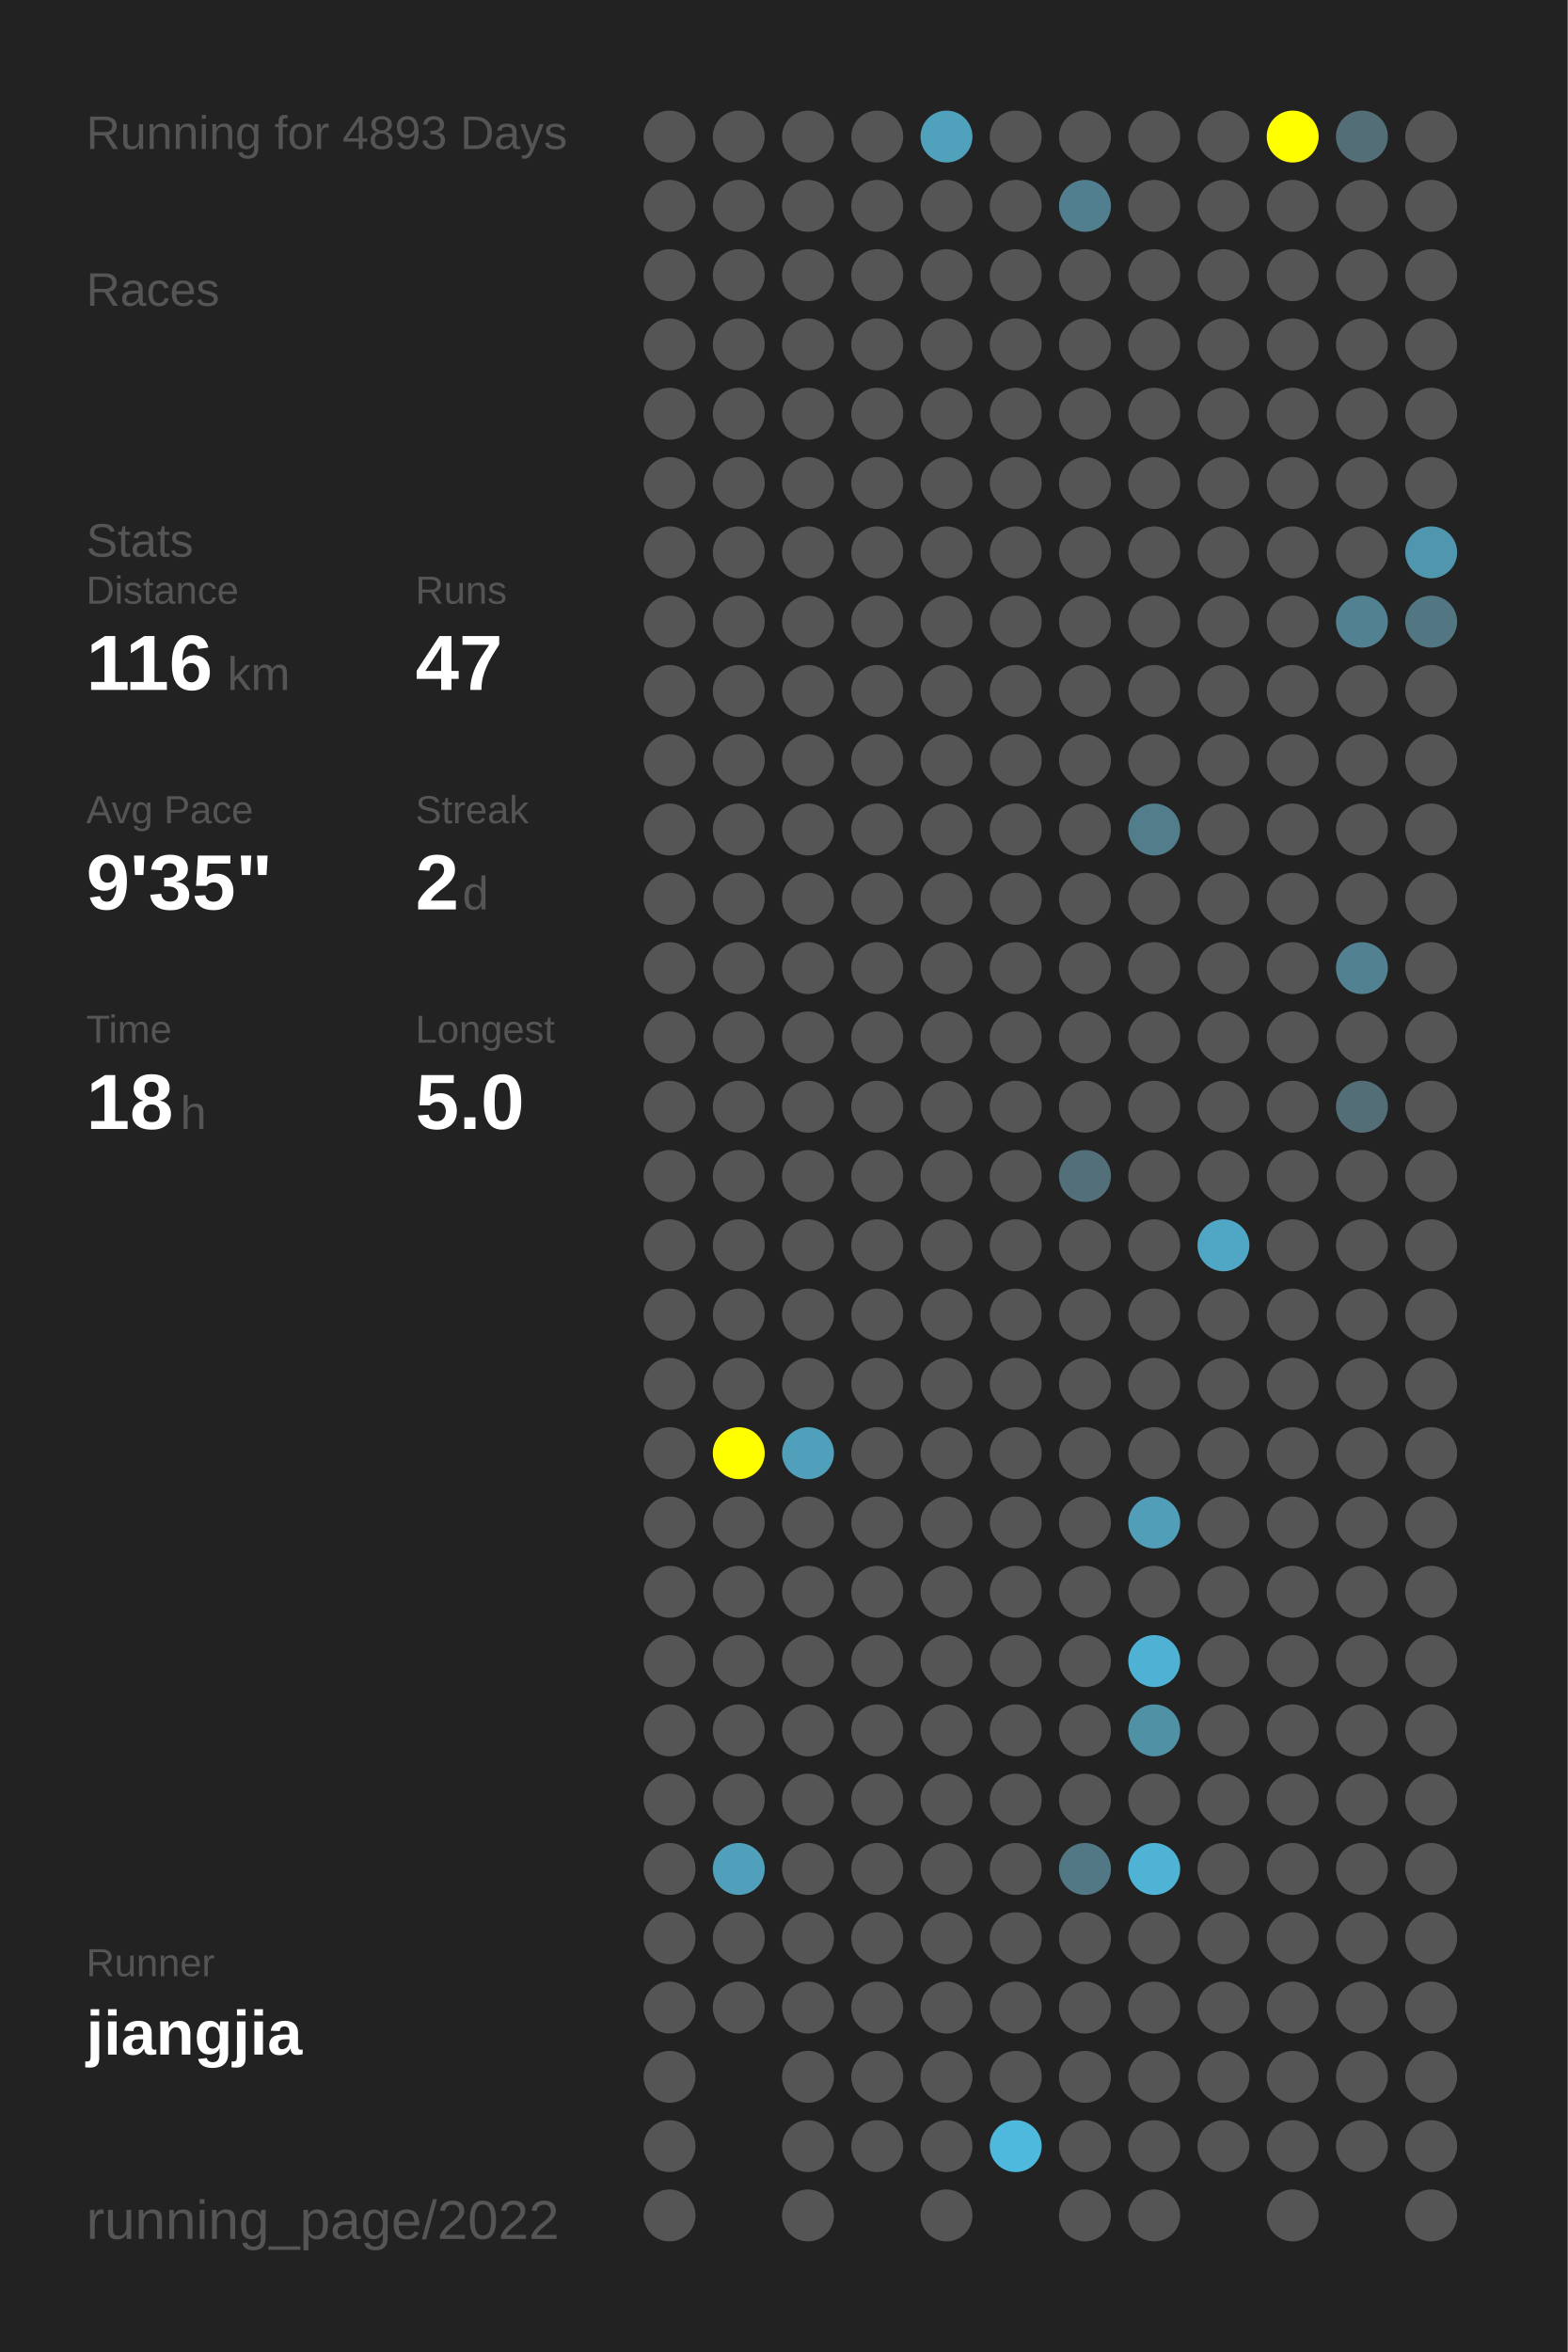
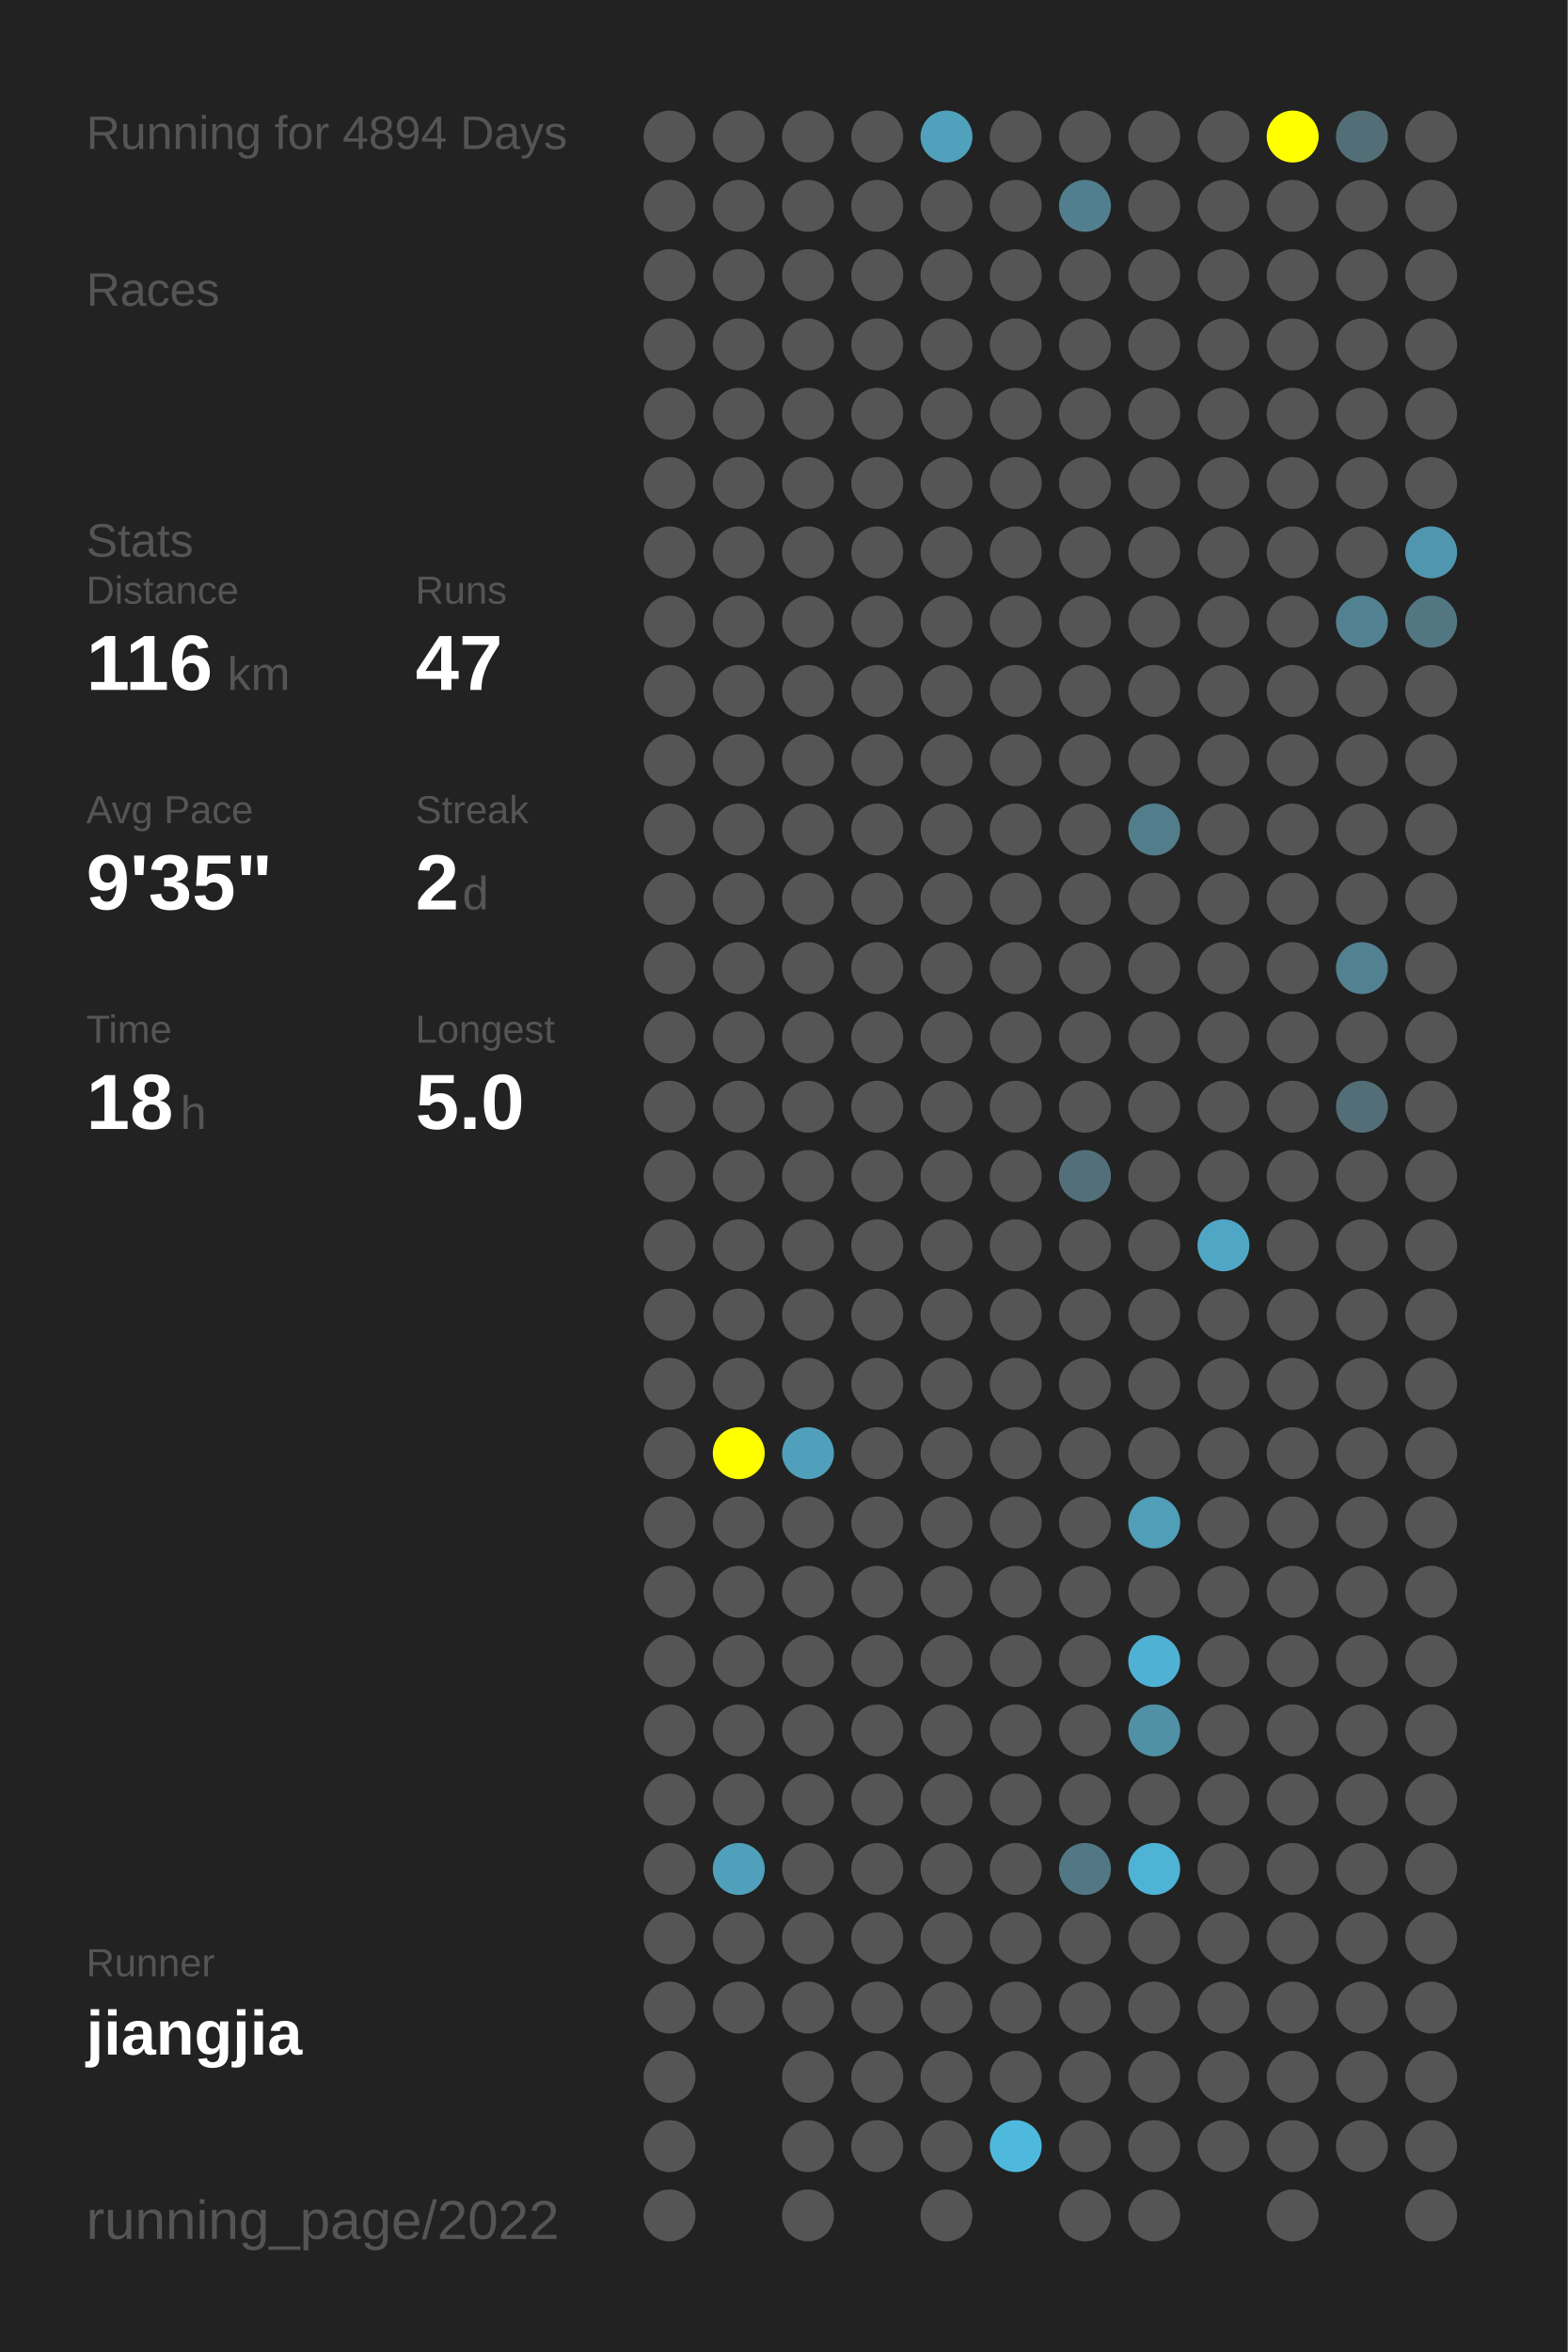
<svg xmlns="http://www.w3.org/2000/svg" baseProfile="full" height="300mm" version="1.1" viewBox="0,0,200,300" width="200mm">
  <defs />
  <rect fill="#222222" height="300" width="200" x="0" y="0" />
-   <text fill="#555555" style="font-size:6px; font-family:Arial;" x="11" y="19">Running for 4893 Days</text>
+   <text fill="#555555" style="font-size:6px; font-family:Arial;" x="11" y="19">Running for 4894 Days</text>
  <text fill="#555555" style="font-size:6px; font-family:Arial;" x="11" y="39">Races</text>
  <text fill="#555555" style="font-size:6px; font-family:Arial;" x="11" y="71">Stats</text>
  <text fill="#555555" style="font-size:5px; font-family:Arial;" x="11" y="77">Distance</text>
  <text fill="#FFFFFF" style="font-size:10px; font-family:Arial; font-weight:bold;" x="11" y="88">116</text>
  <text fill="#555555" style="font-size:6px; font-family:Arial;" x="29" y="88">km</text>
  <text fill="#555555" style="font-size:5px; font-family:Arial;" x="53" y="77">Runs</text>
  <text fill="#FFFFFF" style="font-size:10px; font-family:Arial; font-weight:bold;" x="53" y="88">47</text>
  <text fill="#555555" style="font-size:5px; font-family:Arial;" x="11" y="105">Avg Pace</text>
  <text fill="#FFFFFF" style="font-size:10px; font-family:Arial; font-weight:bold;" x="11" y="116">9'35"</text>
  <text fill="#555555" style="font-size:5px; font-family:Arial;" x="53" y="105">Streak</text>
  <text fill="#FFFFFF" style="font-size:10px; font-family:Arial; font-weight:bold;" x="53" y="116">2</text>
  <text fill="#555555" style="font-size:6px; font-family:Arial;" x="59" y="116">d</text>
  <text fill="#555555" style="font-size:5px; font-family:Arial;" x="11" y="133">Time</text>
  <text fill="#FFFFFF" style="font-size:10px; font-family:Arial; font-weight:bold;" x="11" y="144">18</text>
  <text fill="#555555" style="font-size:6px; font-family:Arial;" x="23" y="144">h</text>
  <text fill="#555555" style="font-size:5px; font-family:Arial;" x="53" y="133">Longest</text>
  <text fill="#FFFFFF" style="font-size:10px; font-family:Arial; font-weight:bold;" x="53" y="144">5.0</text>
  <text fill="#555555" style="font-size:5px; font-family:Arial;" x="11" y="252.065">Runner</text>
  <text fill="#FFFFFF" style="font-size:8px; font-family:Arial; font-weight:bold;" x="11" y="262.065">jiangjia</text>
  <text fill="#555555" style="font-size:7px; font-family:Arial;" x="11" y="285.581">running_page/2022</text>
  <circle cx="85.417" cy="17.419" fill="#555555" r="3.312" />
  <circle cx="85.417" cy="26.258" fill="#555555" r="3.312" />
  <circle cx="85.417" cy="35.097" fill="#555555" r="3.312" />
  <circle cx="85.417" cy="43.935" fill="#555555" r="3.312" />
  <circle cx="85.417" cy="52.774" fill="#555555" r="3.312" />
  <circle cx="85.417" cy="61.613" fill="#555555" r="3.312" />
  <circle cx="85.417" cy="70.452" fill="#555555" r="3.312" />
  <circle cx="85.417" cy="79.29" fill="#555555" r="3.312" />
  <circle cx="85.417" cy="88.129" fill="#555555" r="3.312" />
  <circle cx="85.417" cy="96.968" fill="#555555" r="3.312" />
  <circle cx="85.417" cy="105.806" fill="#555555" r="3.312" />
  <circle cx="85.417" cy="114.645" fill="#555555" r="3.312" />
  <circle cx="85.417" cy="123.484" fill="#555555" r="3.312" />
  <circle cx="85.417" cy="132.323" fill="#555555" r="3.312" />
  <circle cx="85.417" cy="141.161" fill="#555555" r="3.312" />
  <circle cx="85.417" cy="150" fill="#555555" r="3.312" />
  <circle cx="85.417" cy="158.839" fill="#555555" r="3.312" />
  <circle cx="85.417" cy="167.677" fill="#555555" r="3.312" />
  <circle cx="85.417" cy="176.516" fill="#555555" r="3.312" />
  <circle cx="85.417" cy="185.355" fill="#555555" r="3.312" />
  <circle cx="85.417" cy="194.194" fill="#555555" r="3.312" />
  <circle cx="85.417" cy="203.032" fill="#555555" r="3.312" />
  <circle cx="85.417" cy="211.871" fill="#555555" r="3.312" />
  <circle cx="85.417" cy="220.71" fill="#555555" r="3.312" />
  <circle cx="85.417" cy="229.548" fill="#555555" r="3.312" />
  <circle cx="85.417" cy="238.387" fill="#555555" r="3.312" />
  <circle cx="85.417" cy="247.226" fill="#555555" r="3.312" />
  <circle cx="85.417" cy="256.065" fill="#555555" r="3.312" />
  <circle cx="85.417" cy="264.903" fill="#555555" r="3.312" />
  <circle cx="85.417" cy="273.742" fill="#555555" r="3.312" />
  <circle cx="85.417" cy="282.581" fill="#555555" r="3.312" />
  <circle cx="94.25" cy="17.419" fill="#555555" r="3.312" />
  <circle cx="94.25" cy="26.258" fill="#555555" r="3.312" />
  <circle cx="94.25" cy="35.097" fill="#555555" r="3.312" />
  <circle cx="94.25" cy="43.935" fill="#555555" r="3.312" />
  <circle cx="94.25" cy="52.774" fill="#555555" r="3.312" />
  <circle cx="94.25" cy="61.613" fill="#555555" r="3.312" />
  <circle cx="94.25" cy="70.452" fill="#555555" r="3.312" />
  <circle cx="94.25" cy="79.29" fill="#555555" r="3.312" />
  <circle cx="94.25" cy="88.129" fill="#555555" r="3.312" />
  <circle cx="94.25" cy="96.968" fill="#555555" r="3.312" />
  <circle cx="94.25" cy="105.806" fill="#555555" r="3.312" />
  <circle cx="94.25" cy="114.645" fill="#555555" r="3.312" />
  <circle cx="94.25" cy="123.484" fill="#555555" r="3.312" />
  <circle cx="94.25" cy="132.323" fill="#555555" r="3.312" />
  <circle cx="94.25" cy="141.161" fill="#555555" r="3.312" />
  <circle cx="94.25" cy="150" fill="#555555" r="3.312" />
  <circle cx="94.25" cy="158.839" fill="#555555" r="3.312" />
  <circle cx="94.25" cy="167.677" fill="#555555" r="3.312" />
  <circle cx="94.25" cy="176.516" fill="#555555" r="3.312" />
  <circle cx="94.25" cy="185.355" fill="#FFFF00" r="3.312" />
  <circle cx="94.25" cy="194.194" fill="#555555" r="3.312" />
  <circle cx="94.25" cy="203.032" fill="#555555" r="3.312" />
  <circle cx="94.25" cy="211.871" fill="#555555" r="3.312" />
  <circle cx="94.25" cy="220.71" fill="#555555" r="3.312" />
  <circle cx="94.25" cy="229.548" fill="#555555" r="3.312" />
  <circle cx="94.25" cy="238.387" fill="#50a0bb" r="3.312" />
  <circle cx="94.25" cy="247.226" fill="#555555" r="3.312" />
  <circle cx="94.25" cy="256.065" fill="#555555" r="3.312" />
  <circle cx="103.083" cy="17.419" fill="#555555" r="3.312" />
  <circle cx="103.083" cy="26.258" fill="#555555" r="3.312" />
  <circle cx="103.083" cy="35.097" fill="#555555" r="3.312" />
  <circle cx="103.083" cy="43.935" fill="#555555" r="3.312" />
  <circle cx="103.083" cy="52.774" fill="#555555" r="3.312" />
  <circle cx="103.083" cy="61.613" fill="#555555" r="3.312" />
  <circle cx="103.083" cy="70.452" fill="#555555" r="3.312" />
  <circle cx="103.083" cy="79.29" fill="#555555" r="3.312" />
  <circle cx="103.083" cy="88.129" fill="#555555" r="3.312" />
  <circle cx="103.083" cy="96.968" fill="#555555" r="3.312" />
  <circle cx="103.083" cy="105.806" fill="#555555" r="3.312" />
  <circle cx="103.083" cy="114.645" fill="#555555" r="3.312" />
  <circle cx="103.083" cy="123.484" fill="#555555" r="3.312" />
  <circle cx="103.083" cy="132.323" fill="#555555" r="3.312" />
  <circle cx="103.083" cy="141.161" fill="#555555" r="3.312" />
  <circle cx="103.083" cy="150" fill="#555555" r="3.312" />
  <circle cx="103.083" cy="158.839" fill="#555555" r="3.312" />
  <circle cx="103.083" cy="167.677" fill="#555555" r="3.312" />
  <circle cx="103.083" cy="176.516" fill="#555555" r="3.312" />
  <circle cx="103.083" cy="185.355" fill="#50a0bb" r="3.312" />
  <circle cx="103.083" cy="194.194" fill="#555555" r="3.312" />
  <circle cx="103.083" cy="203.032" fill="#555555" r="3.312" />
  <circle cx="103.083" cy="211.871" fill="#555555" r="3.312" />
  <circle cx="103.083" cy="220.71" fill="#555555" r="3.312" />
  <circle cx="103.083" cy="229.548" fill="#555555" r="3.312" />
  <circle cx="103.083" cy="238.387" fill="#555555" r="3.312" />
  <circle cx="103.083" cy="247.226" fill="#555555" r="3.312" />
  <circle cx="103.083" cy="256.065" fill="#555555" r="3.312" />
  <circle cx="103.083" cy="264.903" fill="#555555" r="3.312" />
  <circle cx="103.083" cy="273.742" fill="#555555" r="3.312" />
  <circle cx="103.083" cy="282.581" fill="#555555" r="3.312" />
  <circle cx="111.917" cy="17.419" fill="#555555" r="3.312" />
  <circle cx="111.917" cy="26.258" fill="#555555" r="3.312" />
  <circle cx="111.917" cy="35.097" fill="#555555" r="3.312" />
  <circle cx="111.917" cy="43.935" fill="#555555" r="3.312" />
  <circle cx="111.917" cy="52.774" fill="#555555" r="3.312" />
  <circle cx="111.917" cy="61.613" fill="#555555" r="3.312" />
  <circle cx="111.917" cy="70.452" fill="#555555" r="3.312" />
  <circle cx="111.917" cy="79.29" fill="#555555" r="3.312" />
  <circle cx="111.917" cy="88.129" fill="#555555" r="3.312" />
  <circle cx="111.917" cy="96.968" fill="#555555" r="3.312" />
  <circle cx="111.917" cy="105.806" fill="#555555" r="3.312" />
  <circle cx="111.917" cy="114.645" fill="#555555" r="3.312" />
  <circle cx="111.917" cy="123.484" fill="#555555" r="3.312" />
  <circle cx="111.917" cy="132.323" fill="#555555" r="3.312" />
  <circle cx="111.917" cy="141.161" fill="#555555" r="3.312" />
  <circle cx="111.917" cy="150" fill="#555555" r="3.312" />
  <circle cx="111.917" cy="158.839" fill="#555555" r="3.312" />
  <circle cx="111.917" cy="167.677" fill="#555555" r="3.312" />
  <circle cx="111.917" cy="176.516" fill="#555555" r="3.312" />
  <circle cx="111.917" cy="185.355" fill="#555555" r="3.312" />
  <circle cx="111.917" cy="194.194" fill="#555555" r="3.312" />
  <circle cx="111.917" cy="203.032" fill="#555555" r="3.312" />
  <circle cx="111.917" cy="211.871" fill="#555555" r="3.312" />
  <circle cx="111.917" cy="220.71" fill="#555555" r="3.312" />
  <circle cx="111.917" cy="229.548" fill="#555555" r="3.312" />
  <circle cx="111.917" cy="238.387" fill="#555555" r="3.312" />
  <circle cx="111.917" cy="247.226" fill="#555555" r="3.312" />
  <circle cx="111.917" cy="256.065" fill="#555555" r="3.312" />
  <circle cx="111.917" cy="264.903" fill="#555555" r="3.312" />
  <circle cx="111.917" cy="273.742" fill="#555555" r="3.312" />
  <circle cx="120.75" cy="17.419" fill="#50a1bc" r="3.312" />
  <circle cx="120.75" cy="26.258" fill="#555555" r="3.312" />
  <circle cx="120.75" cy="35.097" fill="#555555" r="3.312" />
  <circle cx="120.75" cy="43.935" fill="#555555" r="3.312" />
  <circle cx="120.75" cy="52.774" fill="#555555" r="3.312" />
  <circle cx="120.75" cy="61.613" fill="#555555" r="3.312" />
  <circle cx="120.75" cy="70.452" fill="#555555" r="3.312" />
  <circle cx="120.75" cy="79.29" fill="#555555" r="3.312" />
  <circle cx="120.75" cy="88.129" fill="#555555" r="3.312" />
  <circle cx="120.75" cy="96.968" fill="#555555" r="3.312" />
  <circle cx="120.75" cy="105.806" fill="#555555" r="3.312" />
  <circle cx="120.75" cy="114.645" fill="#555555" r="3.312" />
  <circle cx="120.75" cy="123.484" fill="#555555" r="3.312" />
  <circle cx="120.75" cy="132.323" fill="#555555" r="3.312" />
  <circle cx="120.75" cy="141.161" fill="#555555" r="3.312" />
  <circle cx="120.75" cy="150" fill="#555555" r="3.312" />
  <circle cx="120.75" cy="158.839" fill="#555555" r="3.312" />
  <circle cx="120.75" cy="167.677" fill="#555555" r="3.312" />
  <circle cx="120.75" cy="176.516" fill="#555555" r="3.312" />
  <circle cx="120.75" cy="185.355" fill="#555555" r="3.312" />
  <circle cx="120.75" cy="194.194" fill="#555555" r="3.312" />
  <circle cx="120.75" cy="203.032" fill="#555555" r="3.312" />
  <circle cx="120.75" cy="211.871" fill="#555555" r="3.312" />
  <circle cx="120.75" cy="220.71" fill="#555555" r="3.312" />
  <circle cx="120.75" cy="229.548" fill="#555555" r="3.312" />
  <circle cx="120.75" cy="238.387" fill="#555555" r="3.312" />
  <circle cx="120.75" cy="247.226" fill="#555555" r="3.312" />
  <circle cx="120.75" cy="256.065" fill="#555555" r="3.312" />
  <circle cx="120.75" cy="264.903" fill="#555555" r="3.312" />
  <circle cx="120.75" cy="273.742" fill="#555555" r="3.312" />
  <circle cx="120.75" cy="282.581" fill="#555555" r="3.312" />
  <circle cx="129.583" cy="17.419" fill="#555555" r="3.312" />
  <circle cx="129.583" cy="26.258" fill="#555555" r="3.312" />
  <circle cx="129.583" cy="35.097" fill="#555555" r="3.312" />
  <circle cx="129.583" cy="43.935" fill="#555555" r="3.312" />
  <circle cx="129.583" cy="52.774" fill="#555555" r="3.312" />
  <circle cx="129.583" cy="61.613" fill="#555555" r="3.312" />
  <circle cx="129.583" cy="70.452" fill="#555555" r="3.312" />
  <circle cx="129.583" cy="79.29" fill="#555555" r="3.312" />
  <circle cx="129.583" cy="88.129" fill="#555555" r="3.312" />
  <circle cx="129.583" cy="96.968" fill="#555555" r="3.312" />
  <circle cx="129.583" cy="105.806" fill="#555555" r="3.312" />
  <circle cx="129.583" cy="114.645" fill="#555555" r="3.312" />
  <circle cx="129.583" cy="123.484" fill="#555555" r="3.312" />
  <circle cx="129.583" cy="132.323" fill="#555555" r="3.312" />
  <circle cx="129.583" cy="141.161" fill="#555555" r="3.312" />
  <circle cx="129.583" cy="150" fill="#555555" r="3.312" />
  <circle cx="129.583" cy="158.839" fill="#555555" r="3.312" />
  <circle cx="129.583" cy="167.677" fill="#555555" r="3.312" />
  <circle cx="129.583" cy="176.516" fill="#555555" r="3.312" />
  <circle cx="129.583" cy="185.355" fill="#555555" r="3.312" />
  <circle cx="129.583" cy="194.194" fill="#555555" r="3.312" />
  <circle cx="129.583" cy="203.032" fill="#555555" r="3.312" />
  <circle cx="129.583" cy="211.871" fill="#555555" r="3.312" />
  <circle cx="129.583" cy="220.71" fill="#555555" r="3.312" />
  <circle cx="129.583" cy="229.548" fill="#555555" r="3.312" />
  <circle cx="129.583" cy="238.387" fill="#555555" r="3.312" />
  <circle cx="129.583" cy="247.226" fill="#555555" r="3.312" />
  <circle cx="129.583" cy="256.065" fill="#555555" r="3.312" />
  <circle cx="129.583" cy="264.903" fill="#555555" r="3.312" />
  <circle cx="129.583" cy="273.742" fill="#4eb9dd" r="3.312" />
  <circle cx="138.417" cy="17.419" fill="#555555" r="3.312" />
  <circle cx="138.417" cy="26.258" fill="#527f8f" r="3.312" />
  <circle cx="138.417" cy="35.097" fill="#555555" r="3.312" />
  <circle cx="138.417" cy="43.935" fill="#555555" r="3.312" />
  <circle cx="138.417" cy="52.774" fill="#555555" r="3.312" />
  <circle cx="138.417" cy="61.613" fill="#555555" r="3.312" />
  <circle cx="138.417" cy="70.452" fill="#555555" r="3.312" />
  <circle cx="138.417" cy="79.29" fill="#555555" r="3.312" />
  <circle cx="138.417" cy="88.129" fill="#555555" r="3.312" />
  <circle cx="138.417" cy="96.968" fill="#555555" r="3.312" />
  <circle cx="138.417" cy="105.806" fill="#555555" r="3.312" />
  <circle cx="138.417" cy="114.645" fill="#555555" r="3.312" />
  <circle cx="138.417" cy="123.484" fill="#555555" r="3.312" />
  <circle cx="138.417" cy="132.323" fill="#555555" r="3.312" />
  <circle cx="138.417" cy="141.161" fill="#555555" r="3.312" />
  <circle cx="138.417" cy="150" fill="#53707a" r="3.312" />
  <circle cx="138.417" cy="158.839" fill="#555555" r="3.312" />
  <circle cx="138.417" cy="167.677" fill="#555555" r="3.312" />
  <circle cx="138.417" cy="176.516" fill="#555555" r="3.312" />
  <circle cx="138.417" cy="185.355" fill="#555555" r="3.312" />
  <circle cx="138.417" cy="194.194" fill="#555555" r="3.312" />
  <circle cx="138.417" cy="203.032" fill="#555555" r="3.312" />
  <circle cx="138.417" cy="211.871" fill="#555555" r="3.312" />
  <circle cx="138.417" cy="220.71" fill="#555555" r="3.312" />
  <circle cx="138.417" cy="229.548" fill="#555555" r="3.312" />
  <circle cx="138.417" cy="238.387" fill="#527885" r="3.312" />
  <circle cx="138.417" cy="247.226" fill="#555555" r="3.312" />
  <circle cx="138.417" cy="256.065" fill="#555555" r="3.312" />
  <circle cx="138.417" cy="264.903" fill="#555555" r="3.312" />
  <circle cx="138.417" cy="273.742" fill="#555555" r="3.312" />
  <circle cx="138.417" cy="282.581" fill="#555555" r="3.312" />
  <circle cx="147.25" cy="17.419" fill="#555555" r="3.312" />
  <circle cx="147.25" cy="26.258" fill="#555555" r="3.312" />
  <circle cx="147.25" cy="35.097" fill="#555555" r="3.312" />
  <circle cx="147.25" cy="43.935" fill="#555555" r="3.312" />
  <circle cx="147.25" cy="52.774" fill="#555555" r="3.312" />
  <circle cx="147.25" cy="61.613" fill="#555555" r="3.312" />
  <circle cx="147.25" cy="70.452" fill="#555555" r="3.312" />
  <circle cx="147.25" cy="79.29" fill="#555555" r="3.312" />
  <circle cx="147.25" cy="88.129" fill="#555555" r="3.312" />
  <circle cx="147.25" cy="96.968" fill="#555555" r="3.312" />
  <circle cx="147.25" cy="105.806" fill="#527d8b" r="3.312" />
  <circle cx="147.25" cy="114.645" fill="#555555" r="3.312" />
  <circle cx="147.25" cy="123.484" fill="#555555" r="3.312" />
  <circle cx="147.25" cy="132.323" fill="#555555" r="3.312" />
  <circle cx="147.25" cy="141.161" fill="#555555" r="3.312" />
  <circle cx="147.25" cy="150" fill="#555555" r="3.312" />
  <circle cx="147.25" cy="158.839" fill="#555555" r="3.312" />
  <circle cx="147.25" cy="167.677" fill="#555555" r="3.312" />
  <circle cx="147.25" cy="176.516" fill="#555555" r="3.312" />
  <circle cx="147.25" cy="185.355" fill="#555555" r="3.312" />
  <circle cx="147.25" cy="194.194" fill="#509eb8" r="3.312" />
  <circle cx="147.25" cy="203.032" fill="#555555" r="3.312" />
  <circle cx="147.25" cy="211.871" fill="#4fb1d3" r="3.312" />
  <circle cx="147.25" cy="220.71" fill="#5191a6" r="3.312" />
  <circle cx="147.25" cy="229.548" fill="#555555" r="3.312" />
  <circle cx="147.25" cy="238.387" fill="#4eb3d5" r="3.312" />
  <circle cx="147.25" cy="247.226" fill="#555555" r="3.312" />
  <circle cx="147.25" cy="256.065" fill="#555555" r="3.312" />
  <circle cx="147.25" cy="264.903" fill="#555555" r="3.312" />
  <circle cx="147.25" cy="273.742" fill="#555555" r="3.312" />
  <circle cx="147.25" cy="282.581" fill="#555555" r="3.312" />
  <circle cx="156.083" cy="17.419" fill="#555555" r="3.312" />
  <circle cx="156.083" cy="26.258" fill="#555555" r="3.312" />
  <circle cx="156.083" cy="35.097" fill="#555555" r="3.312" />
  <circle cx="156.083" cy="43.935" fill="#555555" r="3.312" />
  <circle cx="156.083" cy="52.774" fill="#555555" r="3.312" />
  <circle cx="156.083" cy="61.613" fill="#555555" r="3.312" />
  <circle cx="156.083" cy="70.452" fill="#555555" r="3.312" />
  <circle cx="156.083" cy="79.29" fill="#555555" r="3.312" />
  <circle cx="156.083" cy="88.129" fill="#555555" r="3.312" />
  <circle cx="156.083" cy="96.968" fill="#555555" r="3.312" />
  <circle cx="156.083" cy="105.806" fill="#555555" r="3.312" />
  <circle cx="156.083" cy="114.645" fill="#555555" r="3.312" />
  <circle cx="156.083" cy="123.484" fill="#555555" r="3.312" />
  <circle cx="156.083" cy="132.323" fill="#555555" r="3.312" />
  <circle cx="156.083" cy="141.161" fill="#555555" r="3.312" />
  <circle cx="156.083" cy="150" fill="#555555" r="3.312" />
  <circle cx="156.083" cy="158.839" fill="#4fa7c5" r="3.312" />
  <circle cx="156.083" cy="167.677" fill="#555555" r="3.312" />
  <circle cx="156.083" cy="176.516" fill="#555555" r="3.312" />
  <circle cx="156.083" cy="185.355" fill="#555555" r="3.312" />
  <circle cx="156.083" cy="194.194" fill="#555555" r="3.312" />
  <circle cx="156.083" cy="203.032" fill="#555555" r="3.312" />
  <circle cx="156.083" cy="211.871" fill="#555555" r="3.312" />
  <circle cx="156.083" cy="220.71" fill="#555555" r="3.312" />
  <circle cx="156.083" cy="229.548" fill="#555555" r="3.312" />
  <circle cx="156.083" cy="238.387" fill="#555555" r="3.312" />
  <circle cx="156.083" cy="247.226" fill="#555555" r="3.312" />
  <circle cx="156.083" cy="256.065" fill="#555555" r="3.312" />
  <circle cx="156.083" cy="264.903" fill="#555555" r="3.312" />
  <circle cx="156.083" cy="273.742" fill="#555555" r="3.312" />
  <circle cx="164.917" cy="17.419" fill="#FFFF00" r="3.312" />
  <circle cx="164.917" cy="26.258" fill="#555555" r="3.312" />
  <circle cx="164.917" cy="35.097" fill="#555555" r="3.312" />
  <circle cx="164.917" cy="43.935" fill="#555555" r="3.312" />
  <circle cx="164.917" cy="52.774" fill="#555555" r="3.312" />
  <circle cx="164.917" cy="61.613" fill="#555555" r="3.312" />
  <circle cx="164.917" cy="70.452" fill="#555555" r="3.312" />
  <circle cx="164.917" cy="79.29" fill="#555555" r="3.312" />
  <circle cx="164.917" cy="88.129" fill="#555555" r="3.312" />
  <circle cx="164.917" cy="96.968" fill="#555555" r="3.312" />
  <circle cx="164.917" cy="105.806" fill="#555555" r="3.312" />
  <circle cx="164.917" cy="114.645" fill="#555555" r="3.312" />
  <circle cx="164.917" cy="123.484" fill="#555555" r="3.312" />
  <circle cx="164.917" cy="132.323" fill="#555555" r="3.312" />
  <circle cx="164.917" cy="141.161" fill="#555555" r="3.312" />
  <circle cx="164.917" cy="150" fill="#555555" r="3.312" />
  <circle cx="164.917" cy="158.839" fill="#555555" r="3.312" />
  <circle cx="164.917" cy="167.677" fill="#555555" r="3.312" />
  <circle cx="164.917" cy="176.516" fill="#555555" r="3.312" />
  <circle cx="164.917" cy="185.355" fill="#555555" r="3.312" />
  <circle cx="164.917" cy="194.194" fill="#555555" r="3.312" />
  <circle cx="164.917" cy="203.032" fill="#555555" r="3.312" />
  <circle cx="164.917" cy="211.871" fill="#555555" r="3.312" />
  <circle cx="164.917" cy="220.71" fill="#555555" r="3.312" />
  <circle cx="164.917" cy="229.548" fill="#555555" r="3.312" />
  <circle cx="164.917" cy="238.387" fill="#555555" r="3.312" />
  <circle cx="164.917" cy="247.226" fill="#555555" r="3.312" />
  <circle cx="164.917" cy="256.065" fill="#555555" r="3.312" />
  <circle cx="164.917" cy="264.903" fill="#555555" r="3.312" />
  <circle cx="164.917" cy="273.742" fill="#555555" r="3.312" />
  <circle cx="164.917" cy="282.581" fill="#555555" r="3.312" />
  <circle cx="173.75" cy="17.419" fill="#536e77" r="3.312" />
  <circle cx="173.75" cy="26.258" fill="#555555" r="3.312" />
  <circle cx="173.75" cy="35.097" fill="#555555" r="3.312" />
  <circle cx="173.75" cy="43.935" fill="#555555" r="3.312" />
  <circle cx="173.75" cy="52.774" fill="#555555" r="3.312" />
  <circle cx="173.75" cy="61.613" fill="#555555" r="3.312" />
  <circle cx="173.75" cy="70.452" fill="#555555" r="3.312" />
  <circle cx="173.75" cy="79.29" fill="#528292" r="3.312" />
  <circle cx="173.75" cy="88.129" fill="#555555" r="3.312" />
  <circle cx="173.75" cy="96.968" fill="#555555" r="3.312" />
  <circle cx="173.75" cy="105.806" fill="#555555" r="3.312" />
  <circle cx="173.75" cy="114.645" fill="#555555" r="3.312" />
  <circle cx="173.75" cy="123.484" fill="#528191" r="3.312" />
  <circle cx="173.75" cy="132.323" fill="#555555" r="3.312" />
  <circle cx="173.75" cy="141.161" fill="#536e77" r="3.312" />
  <circle cx="173.75" cy="150" fill="#555555" r="3.312" />
  <circle cx="173.75" cy="158.839" fill="#555555" r="3.312" />
  <circle cx="173.75" cy="167.677" fill="#555555" r="3.312" />
  <circle cx="173.75" cy="176.516" fill="#555555" r="3.312" />
  <circle cx="173.75" cy="185.355" fill="#555555" r="3.312" />
  <circle cx="173.75" cy="194.194" fill="#555555" r="3.312" />
  <circle cx="173.75" cy="203.032" fill="#555555" r="3.312" />
  <circle cx="173.75" cy="211.871" fill="#555555" r="3.312" />
  <circle cx="173.75" cy="220.71" fill="#555555" r="3.312" />
  <circle cx="173.75" cy="229.548" fill="#555555" r="3.312" />
  <circle cx="173.75" cy="238.387" fill="#555555" r="3.312" />
  <circle cx="173.75" cy="247.226" fill="#555555" r="3.312" />
  <circle cx="173.75" cy="256.065" fill="#555555" r="3.312" />
  <circle cx="173.75" cy="264.903" fill="#555555" r="3.312" />
  <circle cx="173.75" cy="273.742" fill="#555555" r="3.312" />
  <circle cx="182.583" cy="17.419" fill="#555555" r="3.312" />
  <circle cx="182.583" cy="26.258" fill="#555555" r="3.312" />
  <circle cx="182.583" cy="35.097" fill="#555555" r="3.312" />
  <circle cx="182.583" cy="43.935" fill="#555555" r="3.312" />
  <circle cx="182.583" cy="52.774" fill="#555555" r="3.312" />
  <circle cx="182.583" cy="61.613" fill="#555555" r="3.312" />
  <circle cx="182.583" cy="70.452" fill="#5096ae" r="3.312" />
  <circle cx="182.583" cy="79.29" fill="#527783" r="3.312" />
  <circle cx="182.583" cy="88.129" fill="#555555" r="3.312" />
  <circle cx="182.583" cy="96.968" fill="#555555" r="3.312" />
  <circle cx="182.583" cy="105.806" fill="#555555" r="3.312" />
  <circle cx="182.583" cy="114.645" fill="#555555" r="3.312" />
  <circle cx="182.583" cy="123.484" fill="#555555" r="3.312" />
  <circle cx="182.583" cy="132.323" fill="#555555" r="3.312" />
  <circle cx="182.583" cy="141.161" fill="#555555" r="3.312" />
  <circle cx="182.583" cy="150" fill="#555555" r="3.312" />
  <circle cx="182.583" cy="158.839" fill="#555555" r="3.312" />
  <circle cx="182.583" cy="167.677" fill="#555555" r="3.312" />
  <circle cx="182.583" cy="176.516" fill="#555555" r="3.312" />
  <circle cx="182.583" cy="185.355" fill="#555555" r="3.312" />
  <circle cx="182.583" cy="194.194" fill="#555555" r="3.312" />
  <circle cx="182.583" cy="203.032" fill="#555555" r="3.312" />
  <circle cx="182.583" cy="211.871" fill="#555555" r="3.312" />
  <circle cx="182.583" cy="220.71" fill="#555555" r="3.312" />
  <circle cx="182.583" cy="229.548" fill="#555555" r="3.312" />
  <circle cx="182.583" cy="238.387" fill="#555555" r="3.312" />
  <circle cx="182.583" cy="247.226" fill="#555555" r="3.312" />
  <circle cx="182.583" cy="256.065" fill="#555555" r="3.312" />
  <circle cx="182.583" cy="264.903" fill="#555555" r="3.312" />
  <circle cx="182.583" cy="273.742" fill="#555555" r="3.312" />
  <circle cx="182.583" cy="282.581" fill="#555555" r="3.312" />
</svg>
